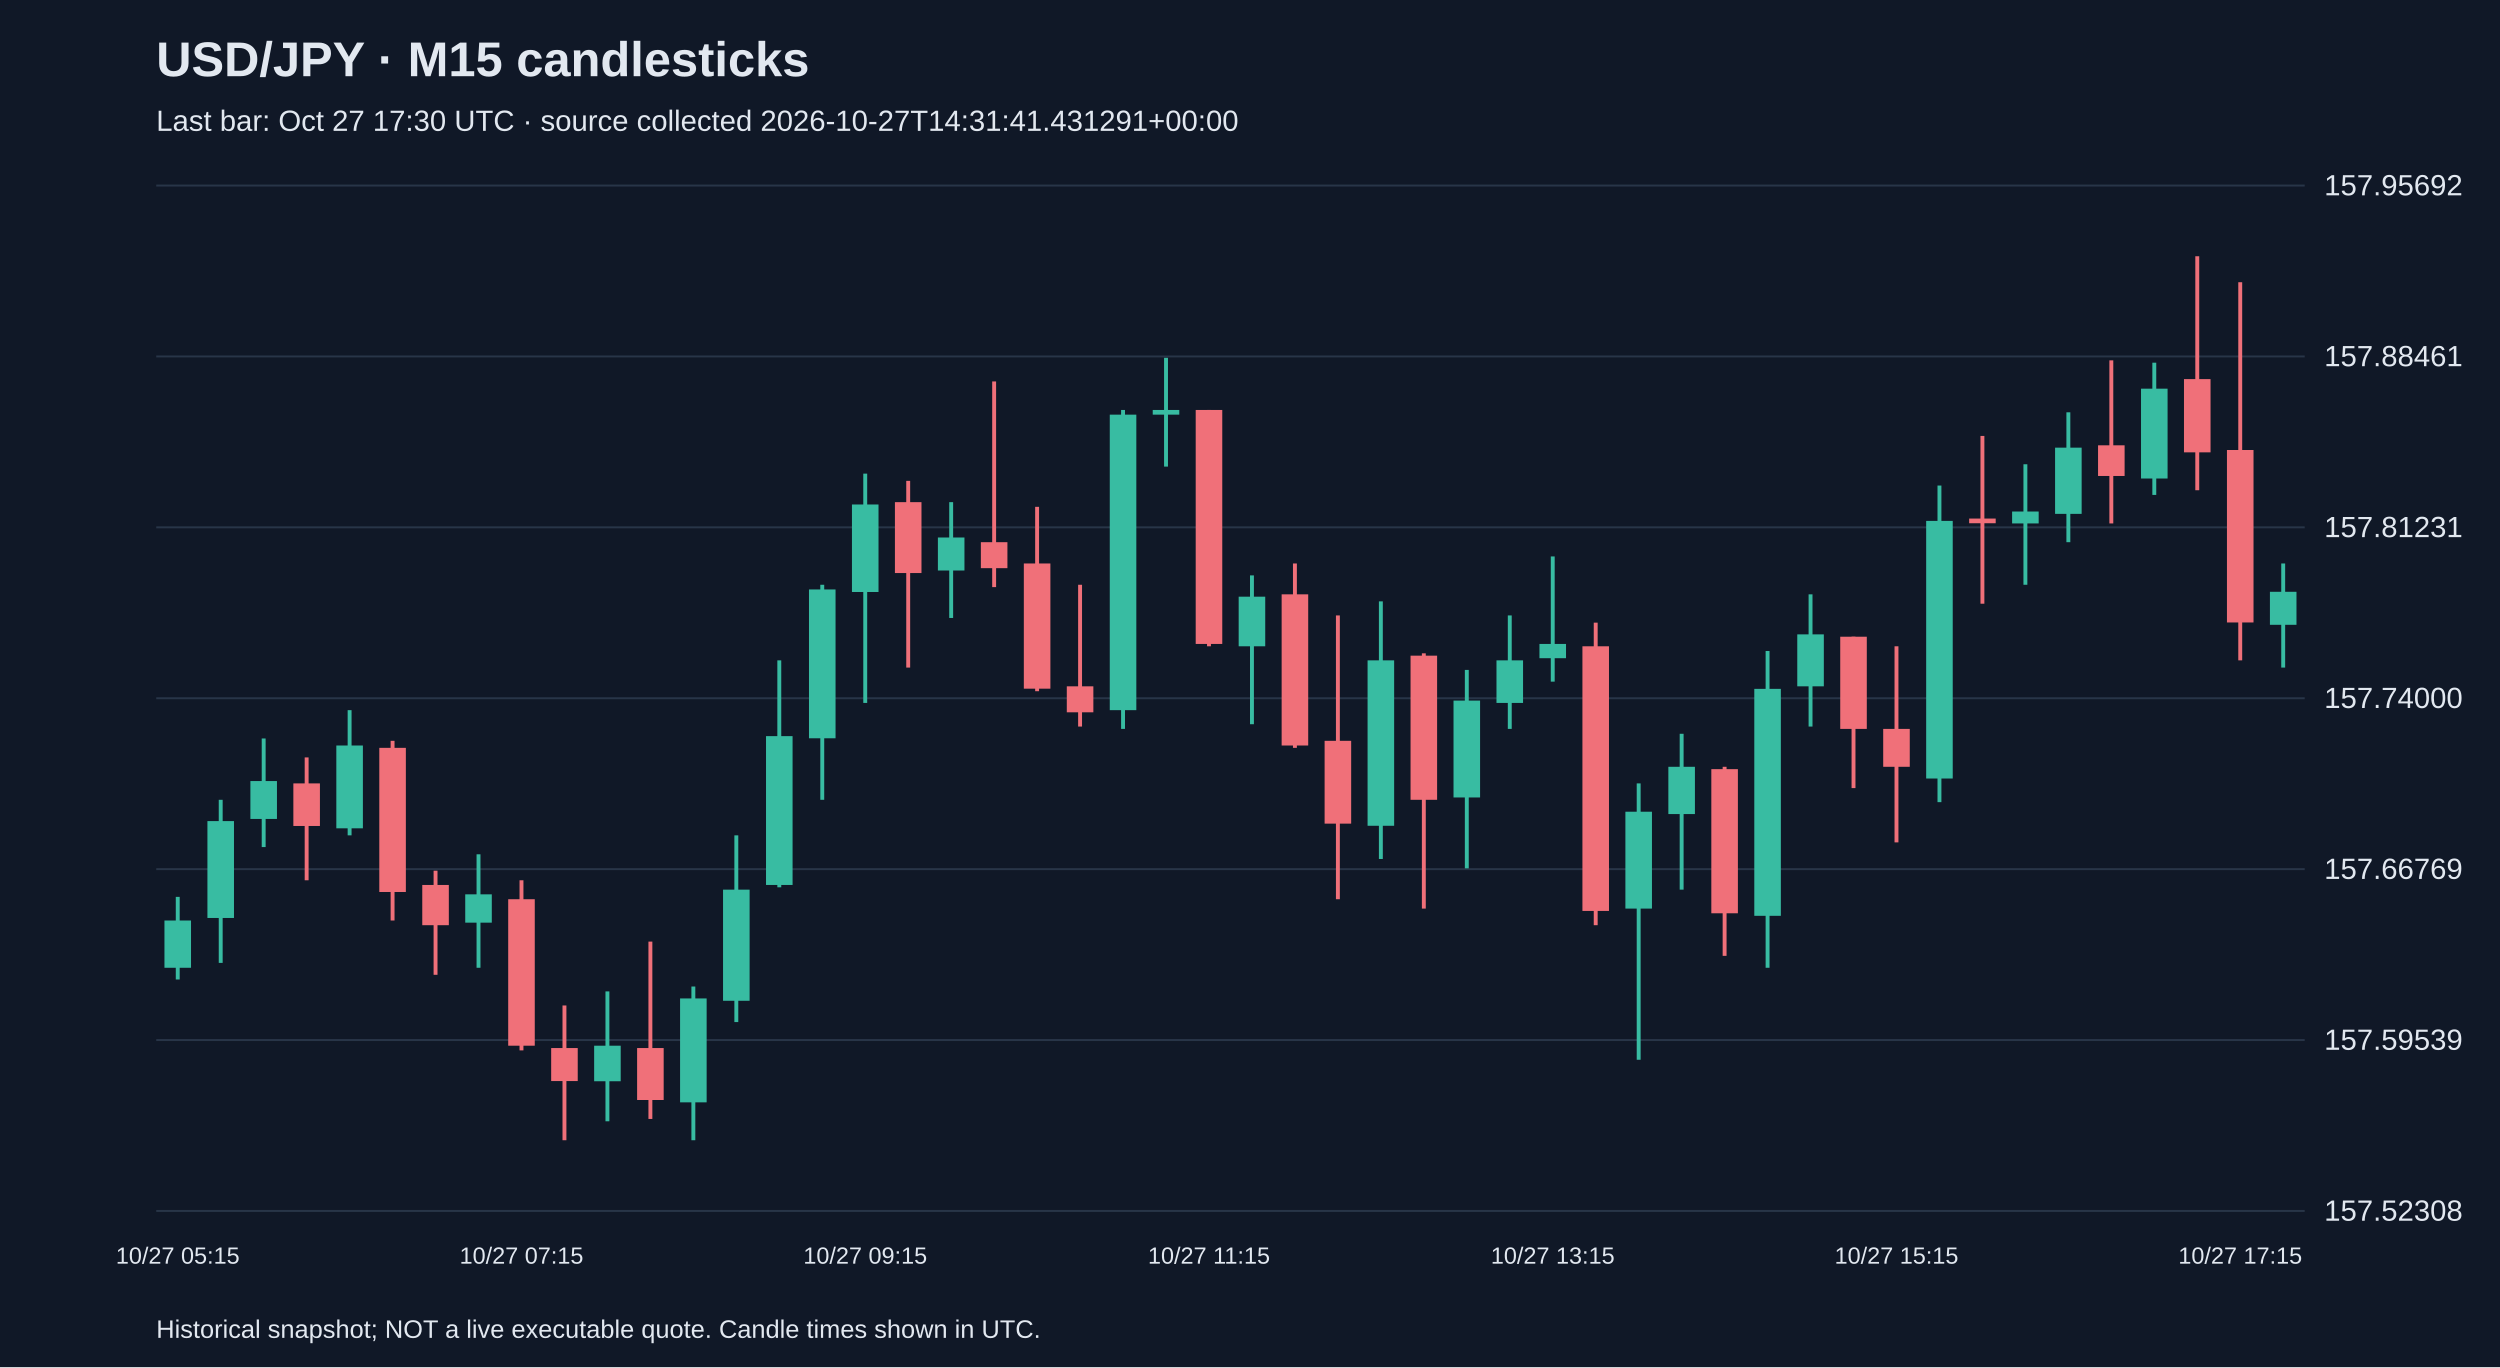
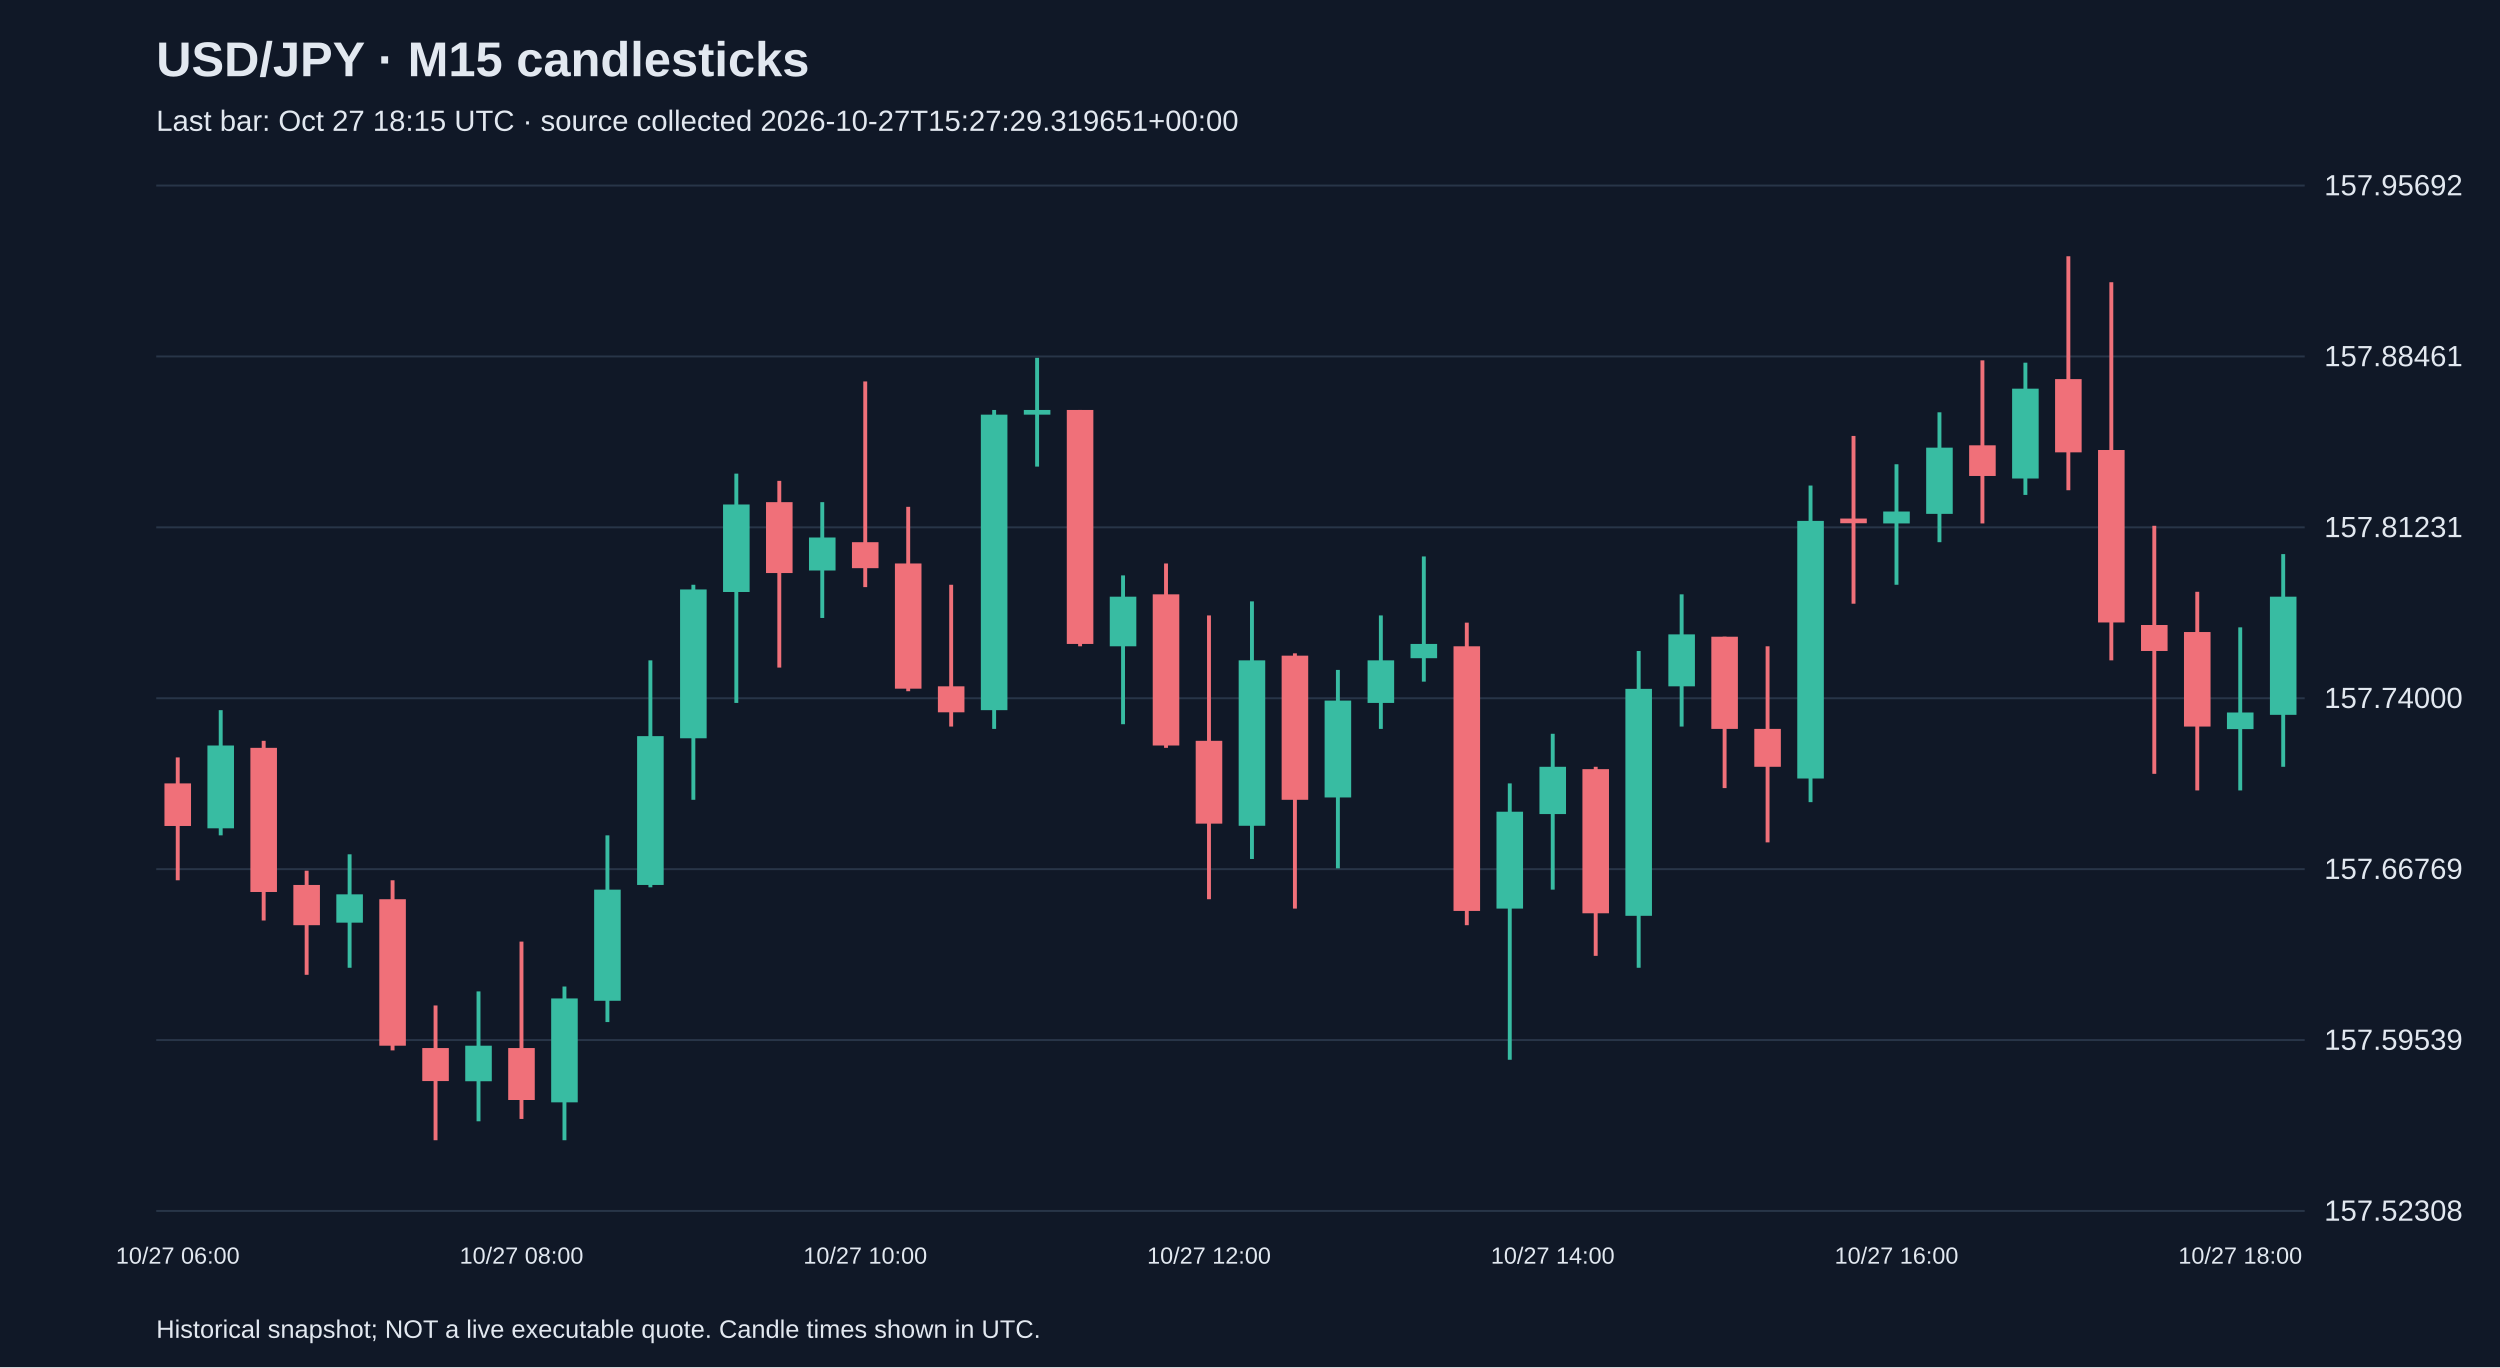
<svg xmlns="http://www.w3.org/2000/svg" viewBox="0 0 1280 700">
  <rect width="100%" height="100%" fill="#101827" />
  <style>text{font-family:Arial,sans-serif;fill:#e2e8f0}</style>
  <text x="80" y="39" font-size="25" font-weight="bold">USD/JPY · M15 candlesticks</text>
-   <text x="80" y="67" font-size="15" fill="#a6b1c5">Last bar: Oct 27 17:30 UTC · source collected 2026-10-27T14:31:41.431291+00:00</text>
+   <text x="80" y="67" font-size="15" fill="#a6b1c5">Last bar: Oct 27 18:15 UTC · source collected 2026-10-27T15:27:29.319651+00:00</text>
  <line x1="80" y1="620.0" x2="1180" y2="620.0" stroke="#283548" />
  <text x="1190" y="625.0" font-size="15">157.52308</text>
  <line x1="80" y1="532.5" x2="1180" y2="532.5" stroke="#283548" />
  <text x="1190" y="537.5" font-size="15">157.59539</text>
  <line x1="80" y1="445.0" x2="1180" y2="445.0" stroke="#283548" />
  <text x="1190" y="450.0" font-size="15">157.66769</text>
  <line x1="80" y1="357.5" x2="1180" y2="357.5" stroke="#283548" />
  <text x="1190" y="362.5" font-size="15">157.74000</text>
  <line x1="80" y1="270.0" x2="1180" y2="270.0" stroke="#283548" />
  <text x="1190" y="275.0" font-size="15">157.81231</text>
  <line x1="80" y1="182.5" x2="1180" y2="182.5" stroke="#283548" />
  <text x="1190" y="187.5" font-size="15">157.88461</text>
  <line x1="80" y1="95.0" x2="1180" y2="95.0" stroke="#283548" />
  <text x="1190" y="100.0" font-size="15">157.95692</text>
-   <line x1="91.0" y1="459.2" x2="91.0" y2="501.5" stroke="#38bca2" stroke-width="2" />
-   <rect x="84.2" y="471.3" width="13.6" height="24.2" fill="#38bca2" />
-   <text x="91.0" y="647" text-anchor="middle" font-size="12">10/27 05:15</text>
-   <line x1="113.0" y1="409.5" x2="113.0" y2="493.0" stroke="#38bca2" stroke-width="2" />
-   <rect x="106.2" y="420.4" width="13.6" height="49.6" fill="#38bca2" />
-   <line x1="135.0" y1="378.1" x2="135.0" y2="433.7" stroke="#38bca2" stroke-width="2" />
-   <rect x="128.2" y="399.9" width="13.6" height="19.4" fill="#38bca2" />
-   <line x1="157.0" y1="387.8" x2="157.0" y2="450.7" stroke="#f07079" stroke-width="2" />
-   <rect x="150.2" y="401.1" width="13.6" height="21.8" fill="#f07079" />
-   <line x1="179.0" y1="363.6" x2="179.0" y2="427.7" stroke="#38bca2" stroke-width="2" />
-   <rect x="172.2" y="381.7" width="13.6" height="42.4" fill="#38bca2" />
-   <line x1="201.0" y1="379.3" x2="201.0" y2="471.3" stroke="#f07079" stroke-width="2" />
-   <rect x="194.2" y="382.9" width="13.6" height="73.8" fill="#f07079" />
-   <line x1="223.0" y1="445.8" x2="223.0" y2="499.1" stroke="#f07079" stroke-width="2" />
-   <rect x="216.2" y="453.1" width="13.6" height="20.6" fill="#f07079" />
-   <line x1="245.0" y1="437.4" x2="245.0" y2="495.5" stroke="#38bca2" stroke-width="2" />
-   <rect x="238.2" y="457.9" width="13.6" height="14.5" fill="#38bca2" />
-   <line x1="267.0" y1="450.7" x2="267.0" y2="537.8" stroke="#f07079" stroke-width="2" />
-   <rect x="260.2" y="460.4" width="13.6" height="75.0" fill="#f07079" />
-   <text x="267.0" y="647" text-anchor="middle" font-size="12">10/27 07:15</text>
-   <line x1="289.0" y1="514.8" x2="289.0" y2="583.8" stroke="#f07079" stroke-width="2" />
-   <rect x="282.2" y="536.6" width="13.6" height="16.9" fill="#f07079" />
-   <line x1="311.0" y1="507.6" x2="311.0" y2="574.1" stroke="#38bca2" stroke-width="2" />
-   <rect x="304.2" y="535.4" width="13.6" height="18.2" fill="#38bca2" />
-   <line x1="333.0" y1="482.1" x2="333.0" y2="572.9" stroke="#f07079" stroke-width="2" />
-   <rect x="326.2" y="536.6" width="13.6" height="26.6" fill="#f07079" />
-   <line x1="355.0" y1="505.1" x2="355.0" y2="583.8" stroke="#38bca2" stroke-width="2" />
-   <rect x="348.2" y="511.2" width="13.6" height="53.2" fill="#38bca2" />
-   <line x1="377.0" y1="427.7" x2="377.0" y2="523.3" stroke="#38bca2" stroke-width="2" />
-   <rect x="370.2" y="455.5" width="13.6" height="56.9" fill="#38bca2" />
-   <line x1="399.0" y1="338.1" x2="399.0" y2="454.3" stroke="#38bca2" stroke-width="2" />
-   <rect x="392.2" y="376.9" width="13.6" height="76.2" fill="#38bca2" />
-   <line x1="421.0" y1="299.4" x2="421.0" y2="409.5" stroke="#38bca2" stroke-width="2" />
-   <rect x="414.2" y="301.8" width="13.6" height="76.2" fill="#38bca2" />
-   <line x1="443.0" y1="242.5" x2="443.0" y2="359.9" stroke="#38bca2" stroke-width="2" />
-   <rect x="436.2" y="258.3" width="13.6" height="44.8" fill="#38bca2" />
-   <text x="443.0" y="647" text-anchor="middle" font-size="12">10/27 09:15</text>
-   <line x1="465.0" y1="246.2" x2="465.0" y2="341.8" stroke="#f07079" stroke-width="2" />
-   <rect x="458.2" y="257.1" width="13.6" height="36.3" fill="#f07079" />
-   <line x1="487.0" y1="257.1" x2="487.0" y2="316.4" stroke="#38bca2" stroke-width="2" />
-   <rect x="480.2" y="275.2" width="13.6" height="16.9" fill="#38bca2" />
-   <line x1="509.0" y1="195.3" x2="509.0" y2="300.6" stroke="#f07079" stroke-width="2" />
-   <rect x="502.2" y="277.6" width="13.6" height="13.3" fill="#f07079" />
-   <line x1="531.0" y1="259.5" x2="531.0" y2="353.9" stroke="#f07079" stroke-width="2" />
-   <rect x="524.2" y="288.5" width="13.6" height="64.1" fill="#f07079" />
-   <line x1="553.0" y1="299.4" x2="553.0" y2="372.0" stroke="#f07079" stroke-width="2" />
-   <rect x="546.2" y="351.4" width="13.6" height="13.3" fill="#f07079" />
-   <line x1="575.0" y1="209.9" x2="575.0" y2="373.2" stroke="#38bca2" stroke-width="2" />
-   <rect x="568.2" y="212.3" width="13.6" height="151.3" fill="#38bca2" />
-   <line x1="597.0" y1="183.2" x2="597.0" y2="238.9" stroke="#38bca2" stroke-width="2" />
-   <rect x="590.2" y="209.9" width="13.6" height="2.4" fill="#38bca2" />
-   <line x1="619.0" y1="209.9" x2="619.0" y2="330.9" stroke="#f07079" stroke-width="2" />
-   <rect x="612.2" y="209.9" width="13.6" height="119.8" fill="#f07079" />
-   <text x="619.0" y="647" text-anchor="middle" font-size="12">10/27 11:15</text>
-   <line x1="641.0" y1="294.6" x2="641.0" y2="370.8" stroke="#38bca2" stroke-width="2" />
-   <rect x="634.2" y="305.5" width="13.6" height="25.4" fill="#38bca2" />
-   <line x1="663.0" y1="288.5" x2="663.0" y2="382.9" stroke="#f07079" stroke-width="2" />
-   <rect x="656.2" y="304.3" width="13.6" height="77.4" fill="#f07079" />
-   <line x1="685.0" y1="315.1" x2="685.0" y2="460.4" stroke="#f07079" stroke-width="2" />
-   <rect x="678.2" y="379.3" width="13.6" height="42.4" fill="#f07079" />
-   <line x1="707.0" y1="307.9" x2="707.0" y2="439.8" stroke="#38bca2" stroke-width="2" />
-   <rect x="700.2" y="338.1" width="13.6" height="84.7" fill="#38bca2" />
-   <line x1="729.0" y1="334.5" x2="729.0" y2="465.2" stroke="#f07079" stroke-width="2" />
-   <rect x="722.2" y="335.7" width="13.6" height="73.8" fill="#f07079" />
-   <line x1="751.0" y1="343.0" x2="751.0" y2="444.6" stroke="#38bca2" stroke-width="2" />
-   <rect x="744.2" y="358.7" width="13.6" height="49.6" fill="#38bca2" />
-   <line x1="773.0" y1="315.1" x2="773.0" y2="373.2" stroke="#38bca2" stroke-width="2" />
-   <rect x="766.2" y="338.1" width="13.6" height="21.8" fill="#38bca2" />
-   <line x1="795.0" y1="284.9" x2="795.0" y2="349.0" stroke="#38bca2" stroke-width="2" />
-   <rect x="788.2" y="329.7" width="13.6" height="7.3" fill="#38bca2" />
-   <text x="795.0" y="647" text-anchor="middle" font-size="12">10/27 13:15</text>
-   <line x1="817.0" y1="318.8" x2="817.0" y2="473.7" stroke="#f07079" stroke-width="2" />
-   <rect x="810.2" y="330.9" width="13.6" height="135.5" fill="#f07079" />
-   <line x1="839.0" y1="401.1" x2="839.0" y2="542.6" stroke="#38bca2" stroke-width="2" />
-   <rect x="832.2" y="415.6" width="13.6" height="49.6" fill="#38bca2" />
-   <line x1="861.0" y1="375.7" x2="861.0" y2="455.5" stroke="#38bca2" stroke-width="2" />
-   <rect x="854.2" y="392.6" width="13.6" height="24.2" fill="#38bca2" />
-   <line x1="883.0" y1="392.6" x2="883.0" y2="489.4" stroke="#f07079" stroke-width="2" />
-   <rect x="876.2" y="393.8" width="13.6" height="73.8" fill="#f07079" />
-   <line x1="905.0" y1="333.3" x2="905.0" y2="495.5" stroke="#38bca2" stroke-width="2" />
-   <rect x="898.2" y="352.7" width="13.6" height="116.2" fill="#38bca2" />
-   <line x1="927.0" y1="304.3" x2="927.0" y2="372.0" stroke="#38bca2" stroke-width="2" />
-   <rect x="920.2" y="324.8" width="13.6" height="26.6" fill="#38bca2" />
-   <line x1="949.0" y1="326.0" x2="949.0" y2="403.5" stroke="#f07079" stroke-width="2" />
-   <rect x="942.2" y="326.0" width="13.6" height="47.2" fill="#f07079" />
-   <line x1="971.0" y1="330.9" x2="971.0" y2="431.3" stroke="#f07079" stroke-width="2" />
-   <rect x="964.2" y="373.2" width="13.6" height="19.4" fill="#f07079" />
-   <text x="971.0" y="647" text-anchor="middle" font-size="12">10/27 15:15</text>
-   <line x1="993.0" y1="248.6" x2="993.0" y2="410.7" stroke="#38bca2" stroke-width="2" />
-   <rect x="986.2" y="266.7" width="13.6" height="131.9" fill="#38bca2" />
-   <line x1="1015.0" y1="223.2" x2="1015.0" y2="309.1" stroke="#f07079" stroke-width="2" />
-   <rect x="1008.2" y="265.5" width="13.6" height="2.4" fill="#f07079" />
-   <line x1="1037.0" y1="237.7" x2="1037.0" y2="299.4" stroke="#38bca2" stroke-width="2" />
-   <rect x="1030.2" y="261.9" width="13.6" height="6.1" fill="#38bca2" />
-   <line x1="1059.0" y1="211.1" x2="1059.0" y2="277.6" stroke="#38bca2" stroke-width="2" />
-   <rect x="1052.2" y="229.2" width="13.6" height="33.9" fill="#38bca2" />
-   <line x1="1081.0" y1="184.5" x2="1081.0" y2="268.0" stroke="#f07079" stroke-width="2" />
-   <rect x="1074.2" y="228.0" width="13.6" height="15.7" fill="#f07079" />
-   <line x1="1103.0" y1="185.7" x2="1103.0" y2="253.4" stroke="#38bca2" stroke-width="2" />
-   <rect x="1096.2" y="199.0" width="13.6" height="46.0" fill="#38bca2" />
-   <line x1="1125.0" y1="131.2" x2="1125.0" y2="251.0" stroke="#f07079" stroke-width="2" />
-   <rect x="1118.2" y="194.1" width="13.6" height="37.5" fill="#f07079" />
-   <line x1="1147.0" y1="144.5" x2="1147.0" y2="338.1" stroke="#f07079" stroke-width="2" />
-   <rect x="1140.2" y="230.4" width="13.6" height="88.3" fill="#f07079" />
-   <text x="1147.0" y="647" text-anchor="middle" font-size="12">10/27 17:15</text>
-   <line x1="1169.0" y1="288.5" x2="1169.0" y2="341.8" stroke="#38bca2" stroke-width="2" />
-   <rect x="1162.2" y="303.0" width="13.6" height="16.9" fill="#38bca2" />
+   <line x1="91.0" y1="387.8" x2="91.0" y2="450.7" stroke="#f07079" stroke-width="2" />
+   <rect x="84.2" y="401.1" width="13.6" height="21.8" fill="#f07079" />
+   <text x="91.0" y="647" text-anchor="middle" font-size="12">10/27 06:00</text>
+   <line x1="113.0" y1="363.6" x2="113.0" y2="427.7" stroke="#38bca2" stroke-width="2" />
+   <rect x="106.2" y="381.7" width="13.6" height="42.4" fill="#38bca2" />
+   <line x1="135.0" y1="379.3" x2="135.0" y2="471.3" stroke="#f07079" stroke-width="2" />
+   <rect x="128.2" y="382.9" width="13.6" height="73.8" fill="#f07079" />
+   <line x1="157.0" y1="445.8" x2="157.0" y2="499.1" stroke="#f07079" stroke-width="2" />
+   <rect x="150.2" y="453.1" width="13.6" height="20.6" fill="#f07079" />
+   <line x1="179.0" y1="437.4" x2="179.0" y2="495.5" stroke="#38bca2" stroke-width="2" />
+   <rect x="172.2" y="457.9" width="13.6" height="14.5" fill="#38bca2" />
+   <line x1="201.0" y1="450.7" x2="201.0" y2="537.8" stroke="#f07079" stroke-width="2" />
+   <rect x="194.2" y="460.4" width="13.6" height="75.0" fill="#f07079" />
+   <line x1="223.0" y1="514.8" x2="223.0" y2="583.8" stroke="#f07079" stroke-width="2" />
+   <rect x="216.2" y="536.6" width="13.6" height="16.9" fill="#f07079" />
+   <line x1="245.0" y1="507.6" x2="245.0" y2="574.1" stroke="#38bca2" stroke-width="2" />
+   <rect x="238.2" y="535.4" width="13.6" height="18.2" fill="#38bca2" />
+   <line x1="267.0" y1="482.1" x2="267.0" y2="572.9" stroke="#f07079" stroke-width="2" />
+   <rect x="260.2" y="536.6" width="13.6" height="26.6" fill="#f07079" />
+   <text x="267.0" y="647" text-anchor="middle" font-size="12">10/27 08:00</text>
+   <line x1="289.0" y1="505.1" x2="289.0" y2="583.8" stroke="#38bca2" stroke-width="2" />
+   <rect x="282.2" y="511.2" width="13.6" height="53.2" fill="#38bca2" />
+   <line x1="311.0" y1="427.7" x2="311.0" y2="523.3" stroke="#38bca2" stroke-width="2" />
+   <rect x="304.2" y="455.5" width="13.6" height="56.9" fill="#38bca2" />
+   <line x1="333.0" y1="338.1" x2="333.0" y2="454.3" stroke="#38bca2" stroke-width="2" />
+   <rect x="326.2" y="376.9" width="13.6" height="76.2" fill="#38bca2" />
+   <line x1="355.0" y1="299.4" x2="355.0" y2="409.5" stroke="#38bca2" stroke-width="2" />
+   <rect x="348.2" y="301.8" width="13.6" height="76.2" fill="#38bca2" />
+   <line x1="377.0" y1="242.5" x2="377.0" y2="359.9" stroke="#38bca2" stroke-width="2" />
+   <rect x="370.2" y="258.3" width="13.6" height="44.8" fill="#38bca2" />
+   <line x1="399.0" y1="246.2" x2="399.0" y2="341.8" stroke="#f07079" stroke-width="2" />
+   <rect x="392.2" y="257.1" width="13.6" height="36.3" fill="#f07079" />
+   <line x1="421.0" y1="257.1" x2="421.0" y2="316.4" stroke="#38bca2" stroke-width="2" />
+   <rect x="414.2" y="275.2" width="13.6" height="16.9" fill="#38bca2" />
+   <line x1="443.0" y1="195.3" x2="443.0" y2="300.6" stroke="#f07079" stroke-width="2" />
+   <rect x="436.2" y="277.6" width="13.6" height="13.3" fill="#f07079" />
+   <text x="443.0" y="647" text-anchor="middle" font-size="12">10/27 10:00</text>
+   <line x1="465.0" y1="259.5" x2="465.0" y2="353.9" stroke="#f07079" stroke-width="2" />
+   <rect x="458.2" y="288.5" width="13.6" height="64.1" fill="#f07079" />
+   <line x1="487.0" y1="299.4" x2="487.0" y2="372.0" stroke="#f07079" stroke-width="2" />
+   <rect x="480.2" y="351.4" width="13.6" height="13.3" fill="#f07079" />
+   <line x1="509.0" y1="209.9" x2="509.0" y2="373.2" stroke="#38bca2" stroke-width="2" />
+   <rect x="502.2" y="212.3" width="13.6" height="151.3" fill="#38bca2" />
+   <line x1="531.0" y1="183.2" x2="531.0" y2="238.9" stroke="#38bca2" stroke-width="2" />
+   <rect x="524.2" y="209.9" width="13.6" height="2.4" fill="#38bca2" />
+   <line x1="553.0" y1="209.9" x2="553.0" y2="330.9" stroke="#f07079" stroke-width="2" />
+   <rect x="546.2" y="209.9" width="13.6" height="119.8" fill="#f07079" />
+   <line x1="575.0" y1="294.6" x2="575.0" y2="370.8" stroke="#38bca2" stroke-width="2" />
+   <rect x="568.2" y="305.5" width="13.6" height="25.4" fill="#38bca2" />
+   <line x1="597.0" y1="288.5" x2="597.0" y2="382.9" stroke="#f07079" stroke-width="2" />
+   <rect x="590.2" y="304.3" width="13.6" height="77.4" fill="#f07079" />
+   <line x1="619.0" y1="315.1" x2="619.0" y2="460.4" stroke="#f07079" stroke-width="2" />
+   <rect x="612.2" y="379.3" width="13.6" height="42.4" fill="#f07079" />
+   <text x="619.0" y="647" text-anchor="middle" font-size="12">10/27 12:00</text>
+   <line x1="641.0" y1="307.9" x2="641.0" y2="439.8" stroke="#38bca2" stroke-width="2" />
+   <rect x="634.2" y="338.1" width="13.6" height="84.7" fill="#38bca2" />
+   <line x1="663.0" y1="334.5" x2="663.0" y2="465.2" stroke="#f07079" stroke-width="2" />
+   <rect x="656.2" y="335.7" width="13.6" height="73.8" fill="#f07079" />
+   <line x1="685.0" y1="343.0" x2="685.0" y2="444.6" stroke="#38bca2" stroke-width="2" />
+   <rect x="678.2" y="358.7" width="13.6" height="49.6" fill="#38bca2" />
+   <line x1="707.0" y1="315.1" x2="707.0" y2="373.2" stroke="#38bca2" stroke-width="2" />
+   <rect x="700.2" y="338.1" width="13.6" height="21.8" fill="#38bca2" />
+   <line x1="729.0" y1="284.9" x2="729.0" y2="349.0" stroke="#38bca2" stroke-width="2" />
+   <rect x="722.2" y="329.7" width="13.6" height="7.3" fill="#38bca2" />
+   <line x1="751.0" y1="318.8" x2="751.0" y2="473.7" stroke="#f07079" stroke-width="2" />
+   <rect x="744.2" y="330.9" width="13.6" height="135.5" fill="#f07079" />
+   <line x1="773.0" y1="401.1" x2="773.0" y2="542.6" stroke="#38bca2" stroke-width="2" />
+   <rect x="766.2" y="415.6" width="13.6" height="49.6" fill="#38bca2" />
+   <line x1="795.0" y1="375.7" x2="795.0" y2="455.5" stroke="#38bca2" stroke-width="2" />
+   <rect x="788.2" y="392.6" width="13.6" height="24.2" fill="#38bca2" />
+   <text x="795.0" y="647" text-anchor="middle" font-size="12">10/27 14:00</text>
+   <line x1="817.0" y1="392.6" x2="817.0" y2="489.4" stroke="#f07079" stroke-width="2" />
+   <rect x="810.2" y="393.8" width="13.6" height="73.8" fill="#f07079" />
+   <line x1="839.0" y1="333.3" x2="839.0" y2="495.5" stroke="#38bca2" stroke-width="2" />
+   <rect x="832.2" y="352.7" width="13.6" height="116.2" fill="#38bca2" />
+   <line x1="861.0" y1="304.3" x2="861.0" y2="372.0" stroke="#38bca2" stroke-width="2" />
+   <rect x="854.2" y="324.8" width="13.6" height="26.6" fill="#38bca2" />
+   <line x1="883.0" y1="326.0" x2="883.0" y2="403.5" stroke="#f07079" stroke-width="2" />
+   <rect x="876.2" y="326.0" width="13.6" height="47.2" fill="#f07079" />
+   <line x1="905.0" y1="330.9" x2="905.0" y2="431.3" stroke="#f07079" stroke-width="2" />
+   <rect x="898.2" y="373.2" width="13.6" height="19.4" fill="#f07079" />
+   <line x1="927.0" y1="248.6" x2="927.0" y2="410.7" stroke="#38bca2" stroke-width="2" />
+   <rect x="920.2" y="266.7" width="13.6" height="131.9" fill="#38bca2" />
+   <line x1="949.0" y1="223.2" x2="949.0" y2="309.1" stroke="#f07079" stroke-width="2" />
+   <rect x="942.2" y="265.5" width="13.6" height="2.4" fill="#f07079" />
+   <line x1="971.0" y1="237.7" x2="971.0" y2="299.4" stroke="#38bca2" stroke-width="2" />
+   <rect x="964.2" y="261.9" width="13.6" height="6.1" fill="#38bca2" />
+   <text x="971.0" y="647" text-anchor="middle" font-size="12">10/27 16:00</text>
+   <line x1="993.0" y1="211.1" x2="993.0" y2="277.6" stroke="#38bca2" stroke-width="2" />
+   <rect x="986.2" y="229.2" width="13.6" height="33.9" fill="#38bca2" />
+   <line x1="1015.0" y1="184.5" x2="1015.0" y2="268.0" stroke="#f07079" stroke-width="2" />
+   <rect x="1008.2" y="228.0" width="13.6" height="15.7" fill="#f07079" />
+   <line x1="1037.0" y1="185.7" x2="1037.0" y2="253.4" stroke="#38bca2" stroke-width="2" />
+   <rect x="1030.2" y="199.0" width="13.6" height="46.0" fill="#38bca2" />
+   <line x1="1059.0" y1="131.2" x2="1059.0" y2="251.0" stroke="#f07079" stroke-width="2" />
+   <rect x="1052.2" y="194.1" width="13.6" height="37.5" fill="#f07079" />
+   <line x1="1081.0" y1="144.5" x2="1081.0" y2="338.1" stroke="#f07079" stroke-width="2" />
+   <rect x="1074.2" y="230.4" width="13.6" height="88.3" fill="#f07079" />
+   <line x1="1103.0" y1="269.2" x2="1103.0" y2="396.2" stroke="#f07079" stroke-width="2" />
+   <rect x="1096.2" y="320.0" width="13.6" height="13.3" fill="#f07079" />
+   <line x1="1125.0" y1="303.0" x2="1125.0" y2="404.7" stroke="#f07079" stroke-width="2" />
+   <rect x="1118.2" y="323.6" width="13.6" height="48.4" fill="#f07079" />
+   <line x1="1147.0" y1="321.2" x2="1147.0" y2="404.7" stroke="#38bca2" stroke-width="2" />
+   <rect x="1140.2" y="364.8" width="13.6" height="8.5" fill="#38bca2" />
+   <text x="1147.0" y="647" text-anchor="middle" font-size="12">10/27 18:00</text>
+   <line x1="1169.0" y1="283.7" x2="1169.0" y2="392.6" stroke="#38bca2" stroke-width="2" />
+   <rect x="1162.2" y="305.5" width="13.6" height="60.5" fill="#38bca2" />
  <text x="80" y="685" font-size="13">Historical snapshot; NOT a live executable quote. Candle times shown in UTC.</text>
</svg>
